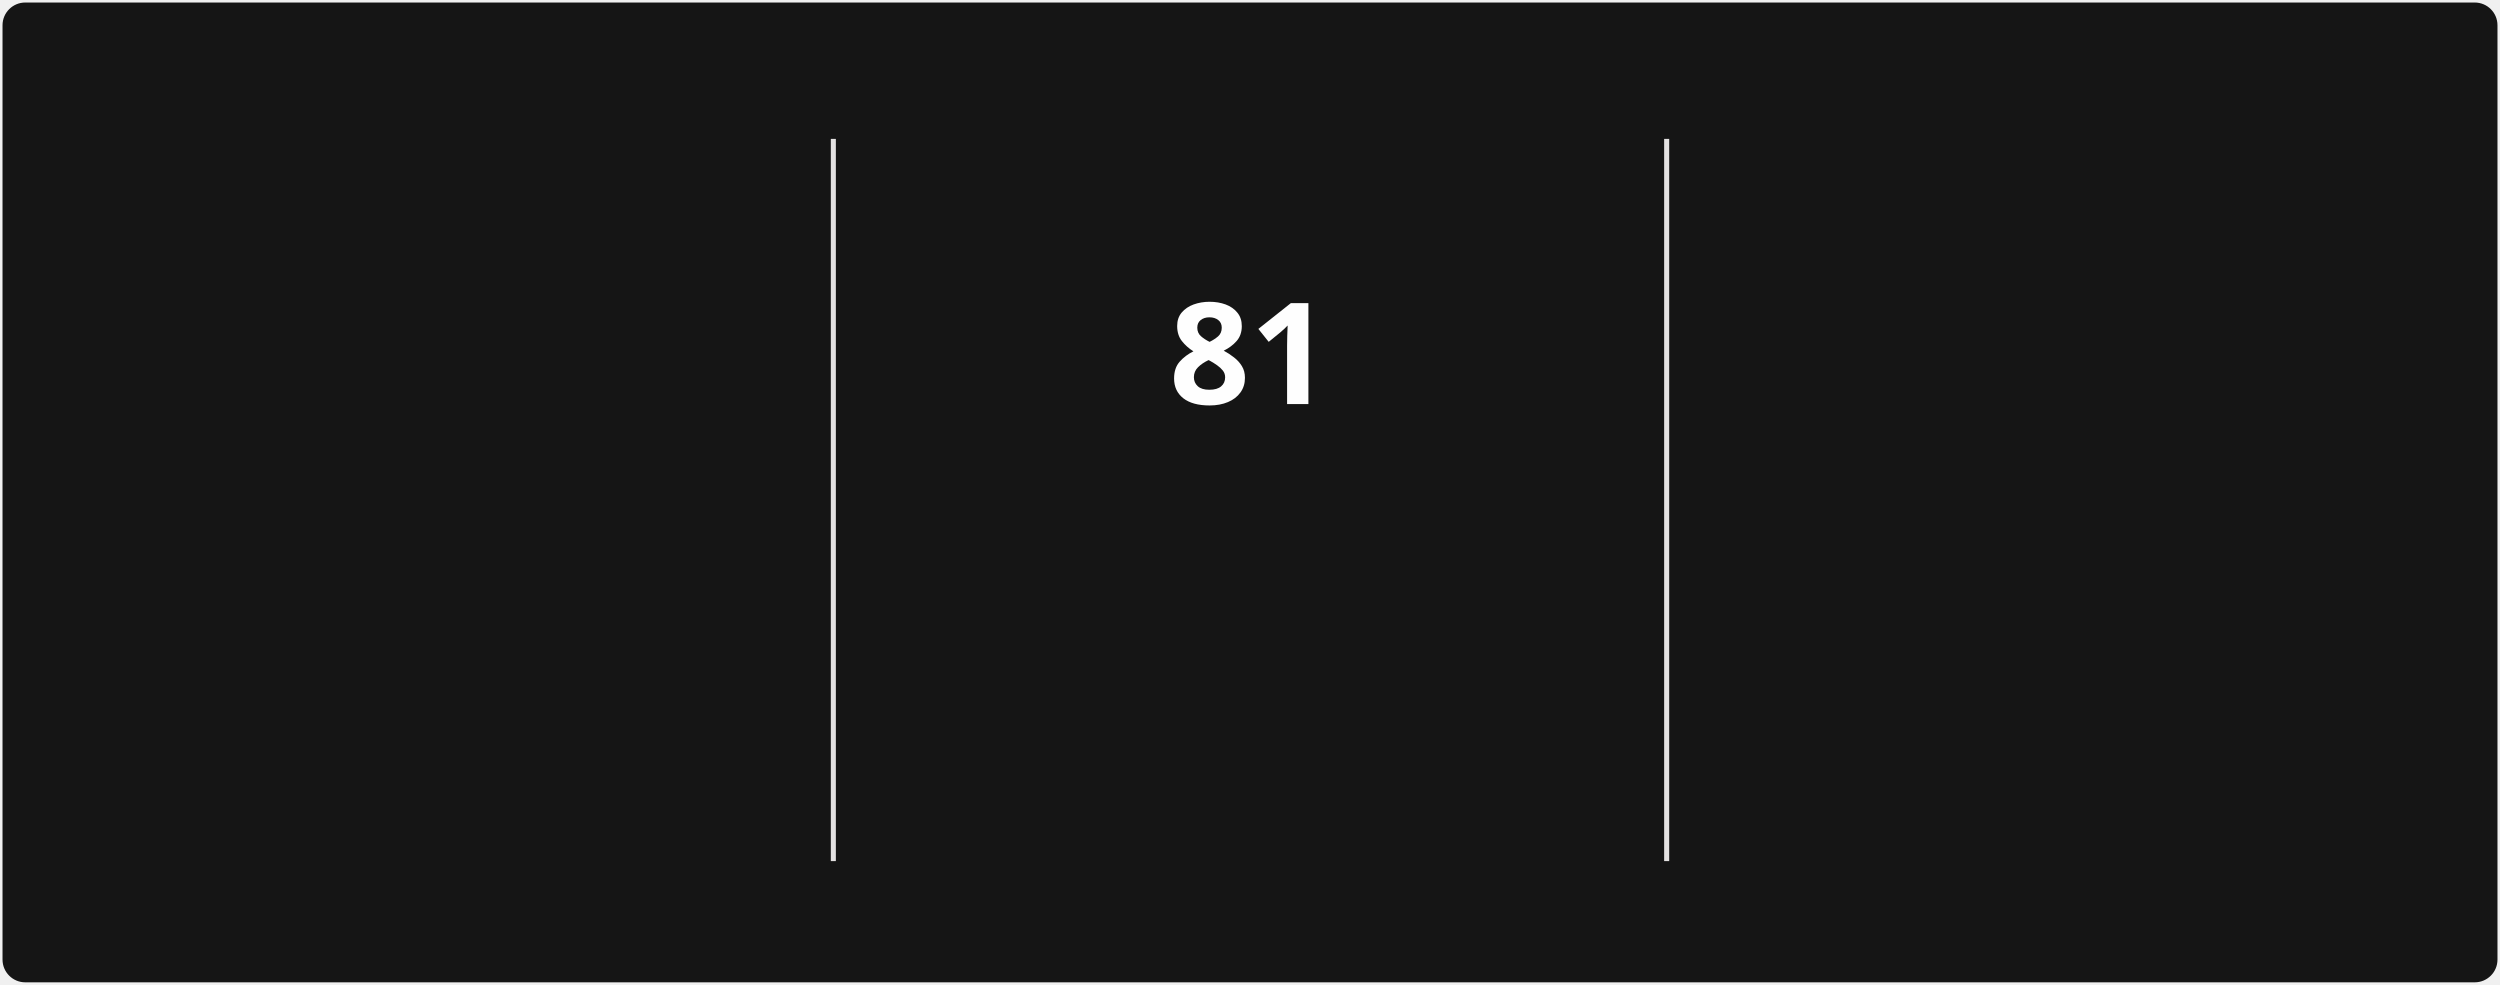
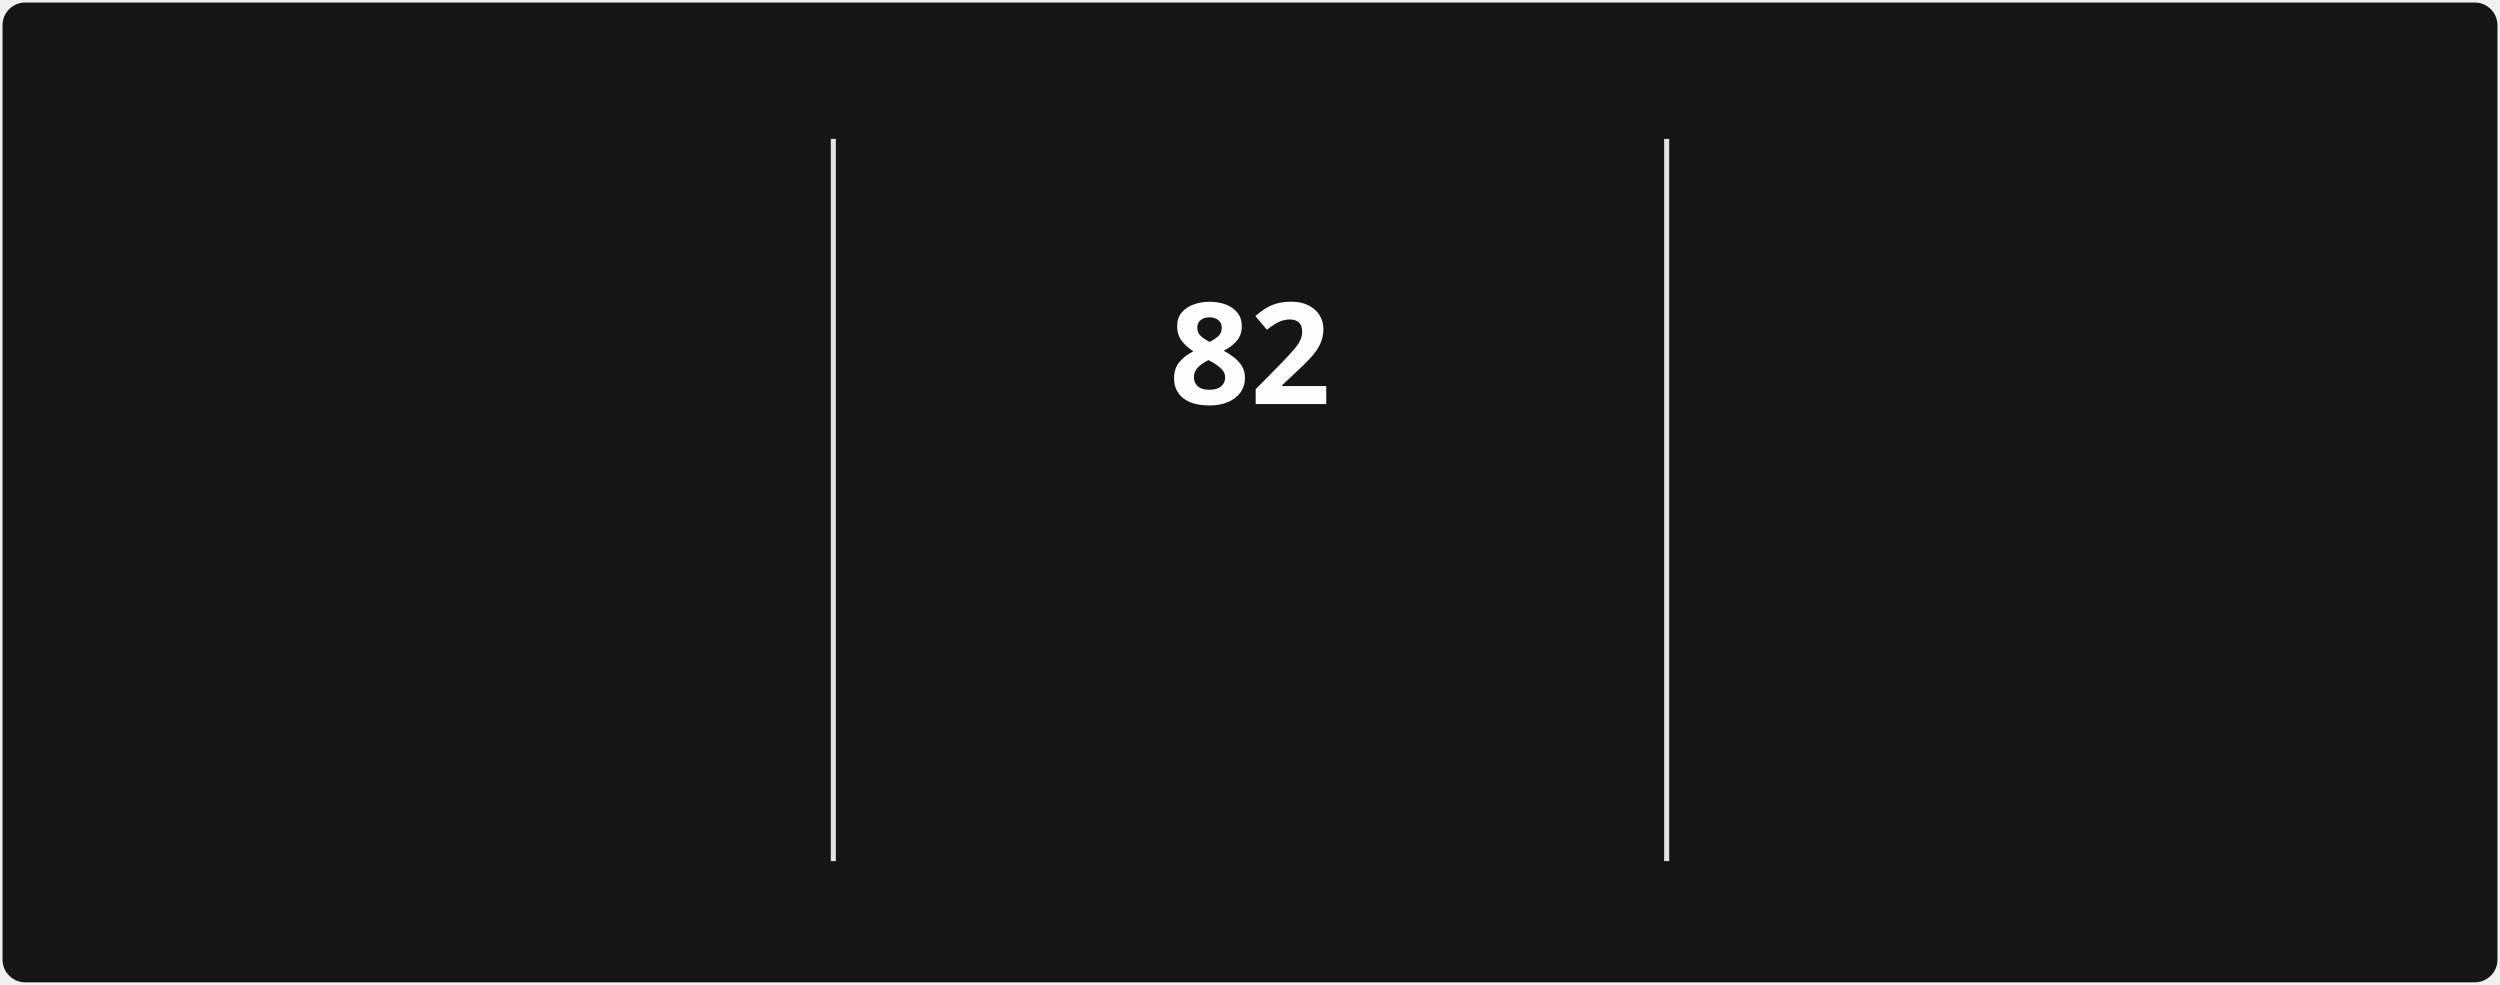
<svg xmlns="http://www.w3.org/2000/svg" style="isolation: isolate" viewBox="0 0 495 195" width="495px" height="195px" direction="ltr">
  <style>
            @keyframes currstreak {
                0% { font-size: 3px; opacity: 0.2; }
                80% { font-size: 34px; opacity: 1; }
                100% { font-size: 28px; opacity: 1; }
            }
            @keyframes fadein {
                0% { opacity: 0; }
                100% { opacity: 1; }
            }
        </style>
  <defs>
    <clipPath id="outer_rectangle">
      <rect width="495" height="195" rx="4.5" />
    </clipPath>
    <mask id="mask_out_ring_behind_fire">
      <rect width="495" height="195" fill="white" />
      <ellipse id="mask-ellipse" cx="247.5" cy="32" rx="13" ry="18" fill="black" />
    </mask>
  </defs>
  <g clip-path="url(#outer_rectangle)">
    <g style="isolation: isolate">
      <rect stroke="#000000" stroke-opacity="0" fill="#151515" rx="4.5" x="0.5" y="0.5" width="494" height="194" />
    </g>
    <g style="isolation: isolate">
      <line x1="165" y1="28" x2="165" y2="170" vector-effect="non-scaling-stroke" stroke-width="1" stroke="#E4E2E2" stroke-linejoin="miter" stroke-linecap="square" stroke-miterlimit="3" />
      <line x1="330" y1="28" x2="330" y2="170" vector-effect="non-scaling-stroke" stroke-width="1" stroke="#E4E2E2" stroke-linejoin="miter" stroke-linecap="square" stroke-miterlimit="3" />
    </g>
    <g style="isolation: isolate">
      <g transform="translate(82.5, 48)">
        <text x="0" y="32" stroke-width="0" text-anchor="middle" fill="#FEFEFE" stroke="none" font-family="&quot;Segoe UI&quot;, Ubuntu, sans-serif" font-weight="700" font-size="28px" font-style="normal" style="opacity: 0; animation: fadein 0.5s linear forwards 0.6s">
-                         1,396
+                         1,397
                    </text>
      </g>
      <g transform="translate(82.5, 84)">
        <text x="0" y="32" stroke-width="0" text-anchor="middle" fill="#FEFEFE" stroke="none" font-family="&quot;Segoe UI&quot;, Ubuntu, sans-serif" font-weight="400" font-size="14px" font-style="normal" style="opacity: 0; animation: fadein 0.5s linear forwards 0.7s">
                        Total Contributions
                    </text>
      </g>
      <g transform="translate(82.5, 114)">
        <text x="0" y="32" stroke-width="0" text-anchor="middle" fill="#9E9E9E" stroke="none" font-family="&quot;Segoe UI&quot;, Ubuntu, sans-serif" font-weight="400" font-size="12px" font-style="normal" style="opacity: 0; animation: fadein 0.5s linear forwards 0.8s">
                        Dec 21, 2021 - Present
                    </text>
      </g>
    </g>
    <g style="isolation: isolate">
      <g transform="translate(247.5, 108)">
        <text x="0" y="32" stroke-width="0" text-anchor="middle" fill="#FB8C00" stroke="none" font-family="&quot;Segoe UI&quot;, Ubuntu, sans-serif" font-weight="700" font-size="14px" font-style="normal" style="opacity: 0; animation: fadein 0.5s linear forwards 0.9s">
                        Current Streak
                    </text>
      </g>
      <g transform="translate(247.5, 145)">
        <text x="0" y="21" stroke-width="0" text-anchor="middle" fill="#9E9E9E" stroke="none" font-family="&quot;Segoe UI&quot;, Ubuntu, sans-serif" font-weight="400" font-size="12px" font-style="normal" style="opacity: 0; animation: fadein 0.5s linear forwards 0.9s">
-                         Mar 10 - May 29
+                         Mar 10 - May 30
                    </text>
      </g>
      <g mask="url(#mask_out_ring_behind_fire)">
        <circle cx="247.5" cy="71" r="40" fill="none" stroke="#FB8C00" stroke-width="5" style="opacity: 0; animation: fadein 0.5s linear forwards 0.4s" />
      </g>
      <g transform="translate(247.5, 19.5)" stroke-opacity="0" style="opacity: 0; animation: fadein 0.5s linear forwards 0.6s">
        <path d="M -12 -0.5 L 15 -0.5 L 15 23.5 L -12 23.5 L -12 -0.5 Z" fill="none" />
        <path d="M 1.5 0.67 C 1.5 0.67 2.24 3.32 2.24 5.47 C 2.24 7.53 0.89 9.2 -1.17 9.2 C -3.23 9.2 -4.79 7.53 -4.79 5.47 L -4.76 5.11 C -6.78 7.51 -8 10.62 -8 13.99 C -8 18.41 -4.42 22 0 22 C 4.42 22 8 18.41 8 13.99 C 8 8.6 5.41 3.79 1.5 0.67 Z M -0.29 19 C -2.07 19 -3.51 17.6 -3.51 15.86 C -3.51 14.24 -2.46 13.1 -0.7 12.74 C 1.07 12.38 2.9 11.53 3.92 10.16 C 4.31 11.45 4.51 12.81 4.51 14.2 C 4.51 16.85 2.36 19 -0.29 19 Z" fill="#FB8C00" stroke-opacity="0" />
      </g>
      <g transform="translate(247.5, 48)">
        <text x="0" y="32" stroke-width="0" text-anchor="middle" fill="#FEFEFE" stroke="none" font-family="&quot;Segoe UI&quot;, Ubuntu, sans-serif" font-weight="700" font-size="28px" font-style="normal" style="animation: currstreak 0.6s linear forwards">
-                         81
+                         82
                    </text>
      </g>
    </g>
    <g style="isolation: isolate">
      <g transform="translate(412.5, 48)">
        <text x="0" y="32" stroke-width="0" text-anchor="middle" fill="#FEFEFE" stroke="none" font-family="&quot;Segoe UI&quot;, Ubuntu, sans-serif" font-weight="700" font-size="28px" font-style="normal" style="opacity: 0; animation: fadein 0.5s linear forwards 1.2s">
-                         81
+                         82
                    </text>
      </g>
      <g transform="translate(412.5, 84)">
        <text x="0" y="32" stroke-width="0" text-anchor="middle" fill="#FEFEFE" stroke="none" font-family="&quot;Segoe UI&quot;, Ubuntu, sans-serif" font-weight="400" font-size="14px" font-style="normal" style="opacity: 0; animation: fadein 0.5s linear forwards 1.3s">
                        Longest Streak
                    </text>
      </g>
      <g transform="translate(412.5, 114)">
        <text x="0" y="32" stroke-width="0" text-anchor="middle" fill="#9E9E9E" stroke="none" font-family="&quot;Segoe UI&quot;, Ubuntu, sans-serif" font-weight="400" font-size="12px" font-style="normal" style="opacity: 0; animation: fadein 0.5s linear forwards 1.4s">
-                         Mar 10 - May 29
+                         Mar 10 - May 30
                    </text>
      </g>
    </g>
  </g>
</svg>
